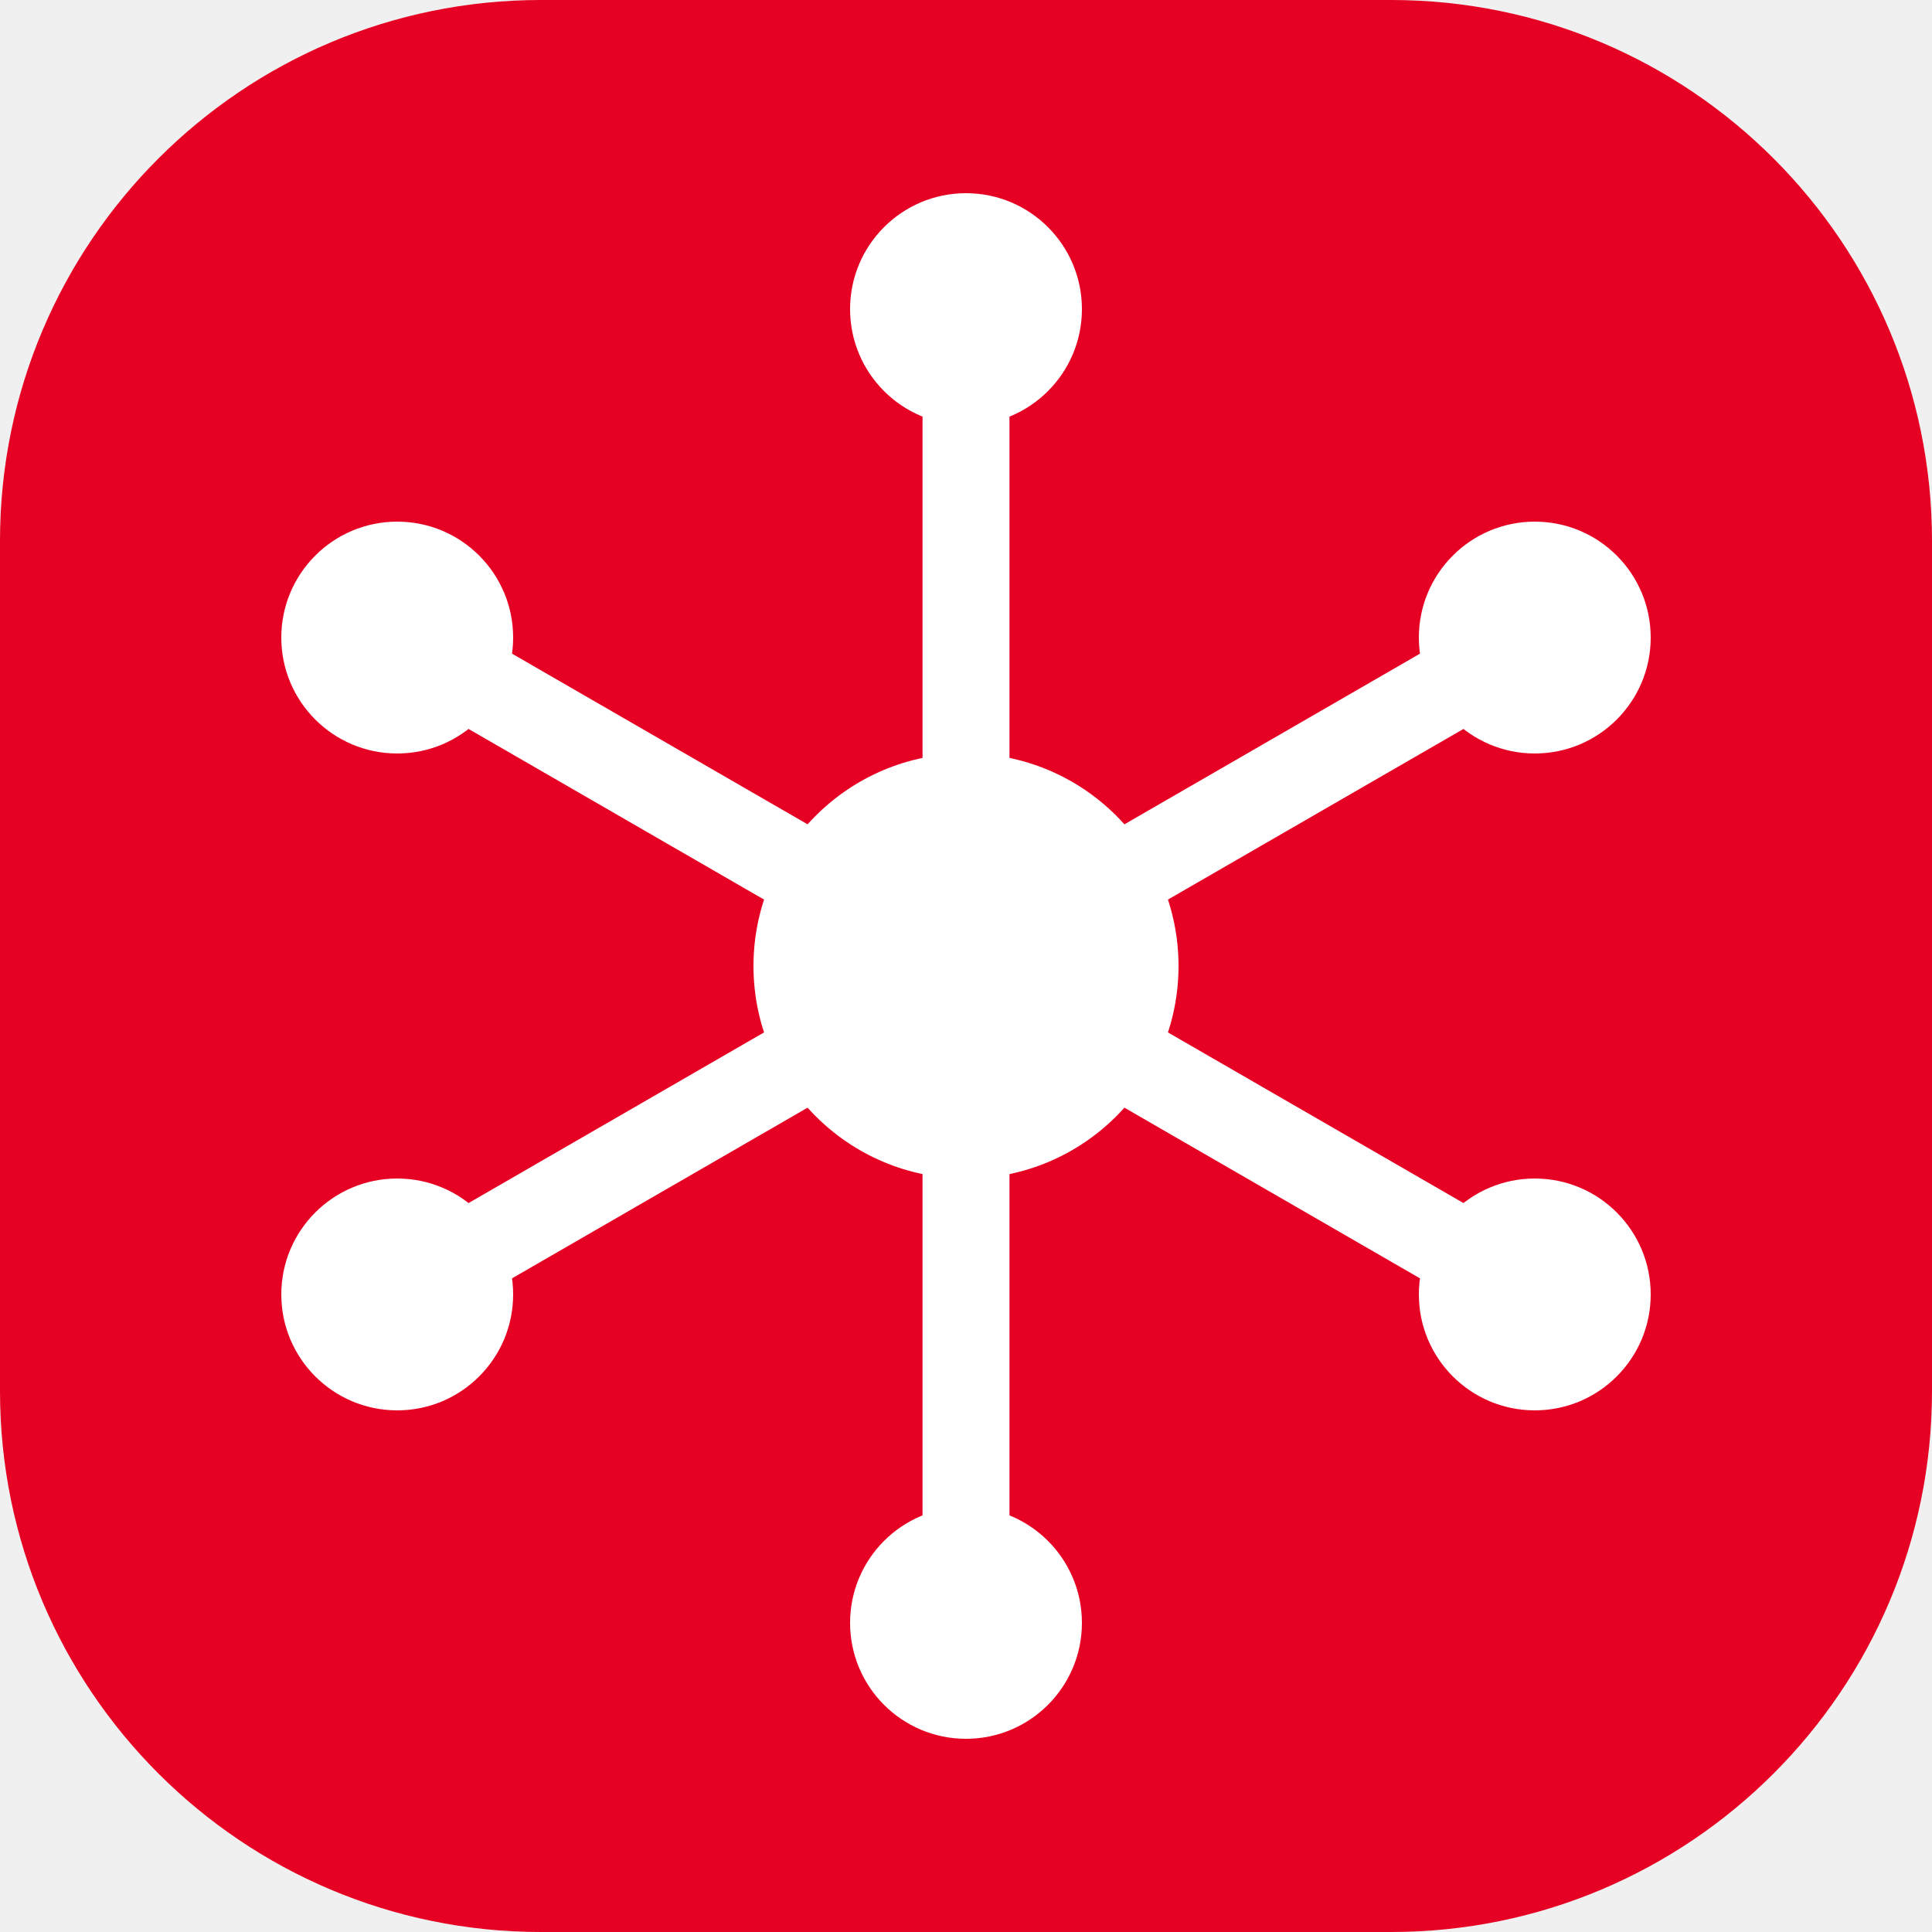
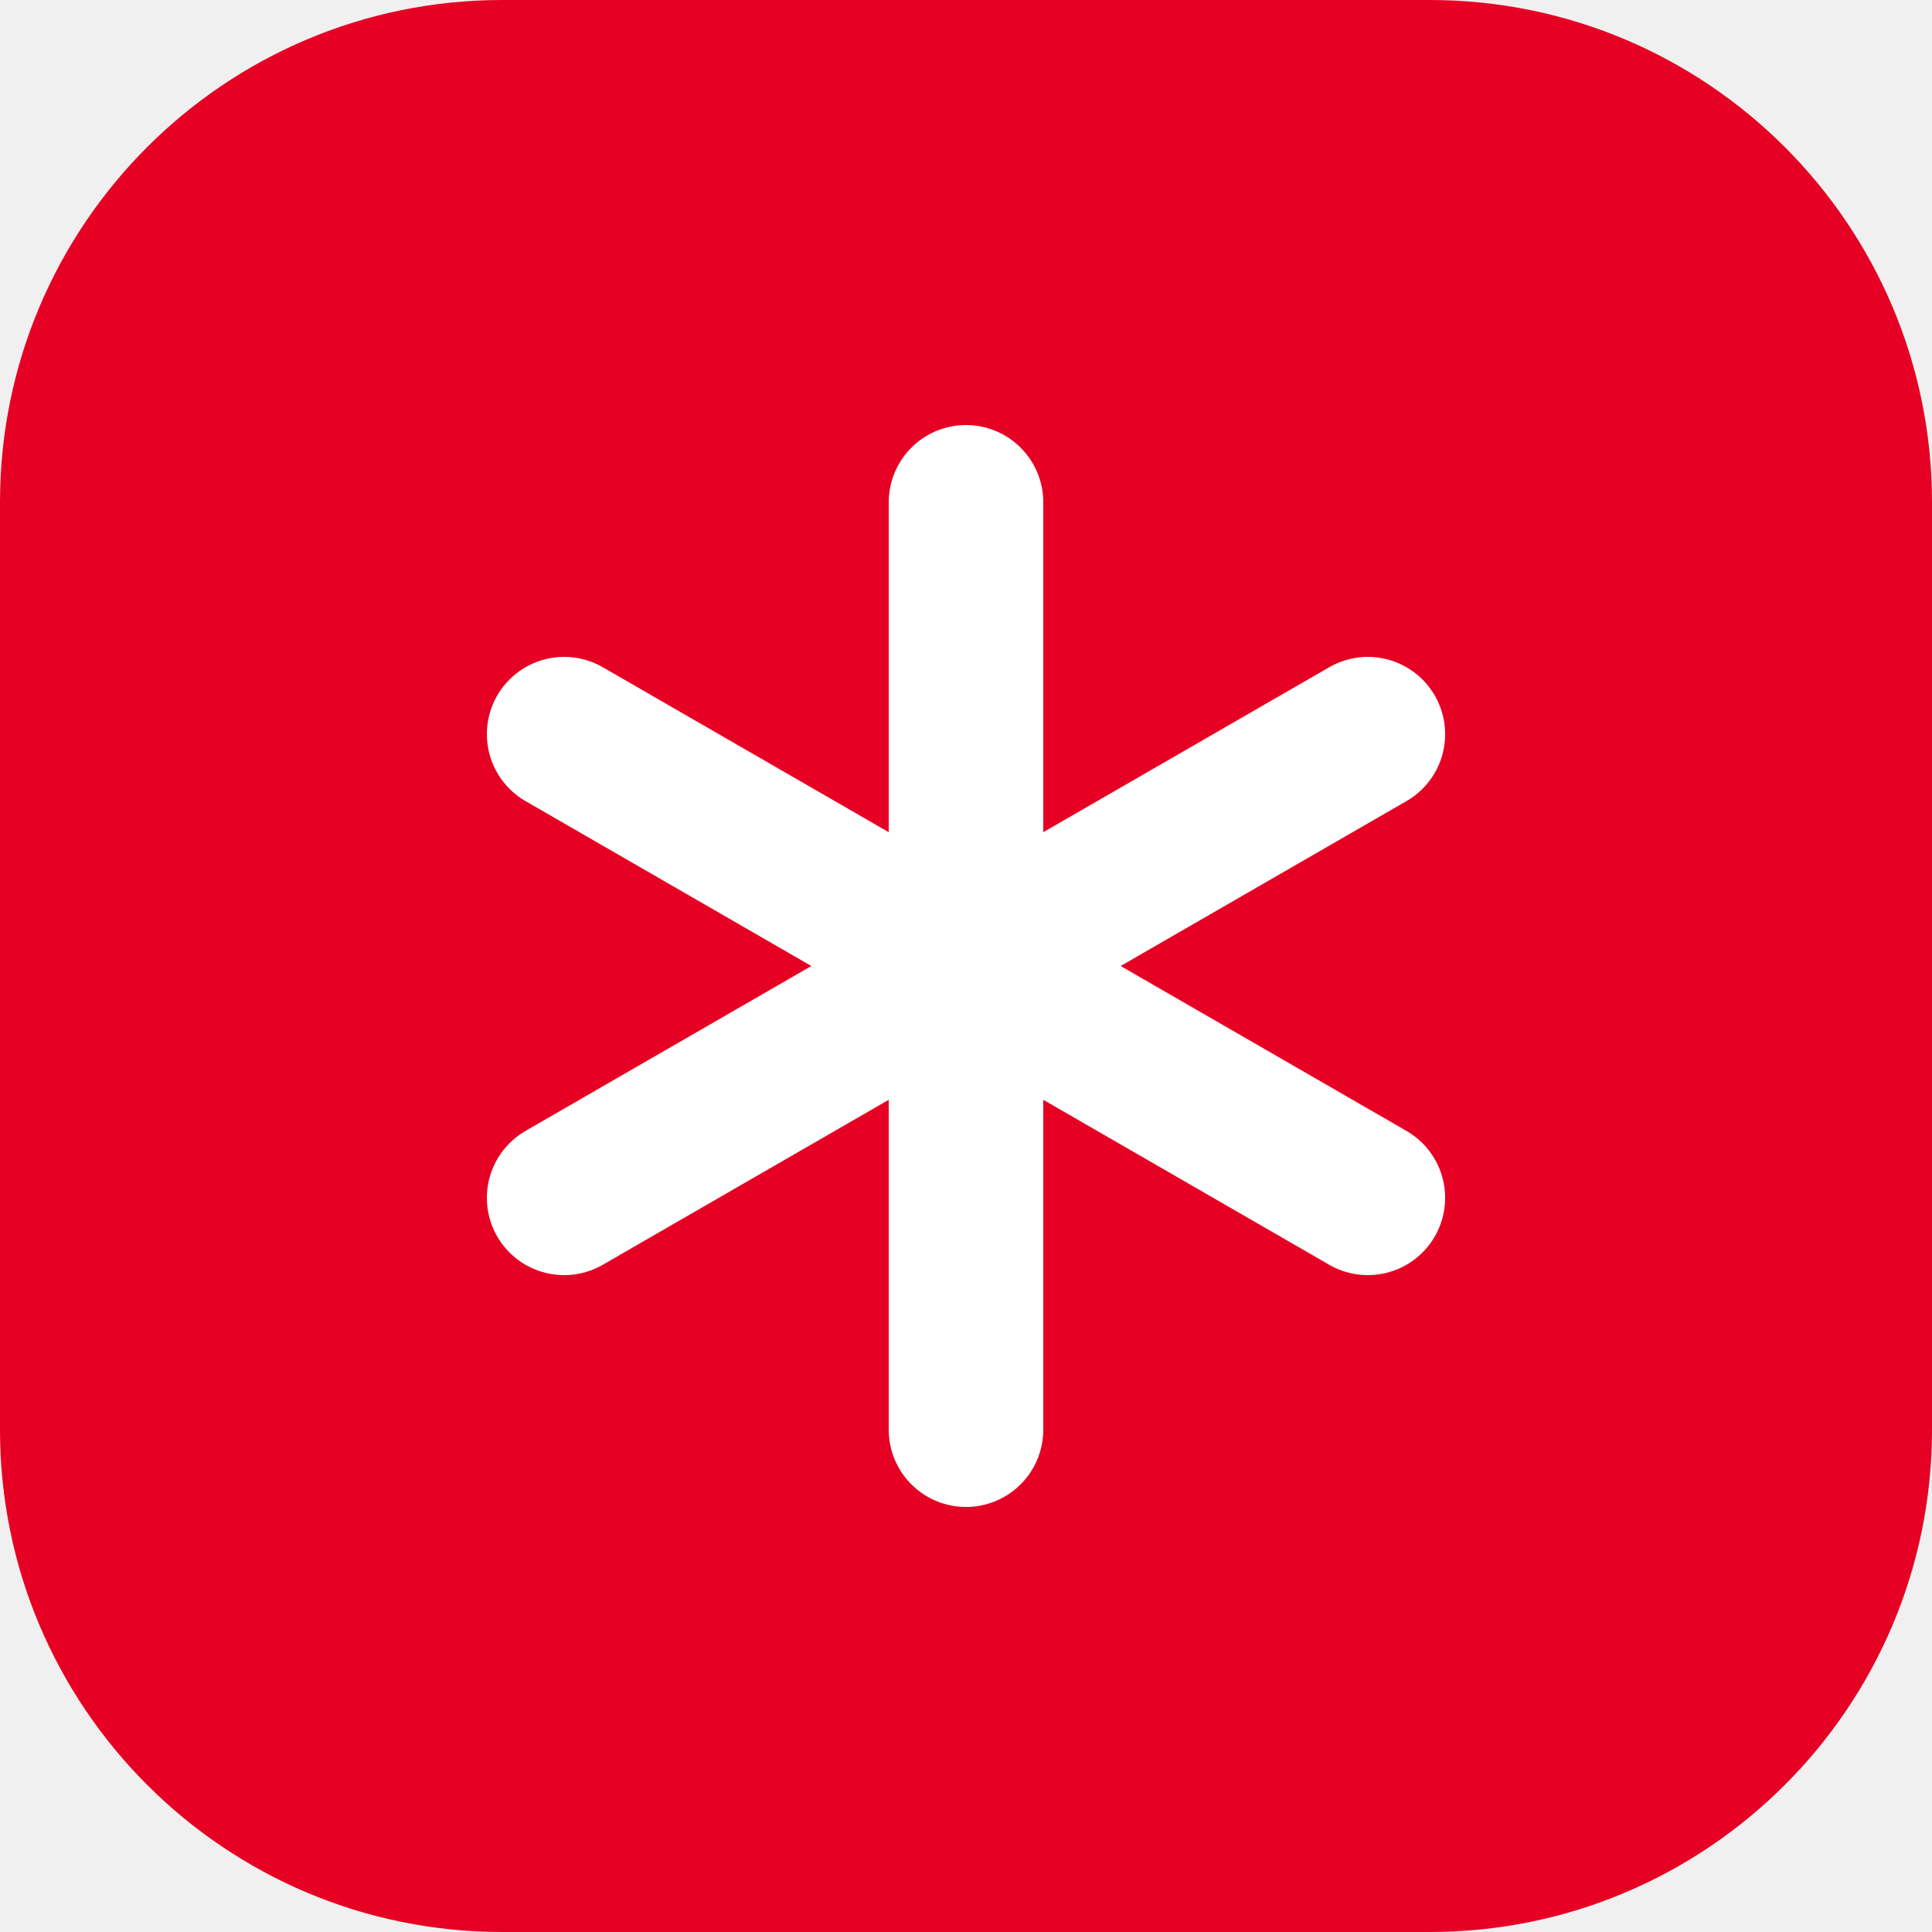
<svg xmlns="http://www.w3.org/2000/svg" viewBox="0 0 100 100" width="32" height="32">
-   <rect x="0" y="0" width="100" height="100" rx="28" ry="28" fill="#E60023" />
-   <g stroke="#FFFFFF" stroke-width="4.5" stroke-linecap="round">
-     <line x1="50" y1="50" x2="50" y2="16" />
-     <line x1="50" y1="50" x2="79.44" y2="33" />
-     <line x1="50" y1="50" x2="79.44" y2="67" />
-     <line x1="50" y1="50" x2="50" y2="84" />
-     <line x1="50" y1="50" x2="20.56" y2="67" />
-     <line x1="50" y1="50" x2="20.56" y2="33" />
-   </g>
-   <g fill="#FFFFFF">
-     <circle cx="50" cy="16" r="6" />
-     <circle cx="79.44" cy="33" r="6" />
-     <circle cx="79.44" cy="67" r="6" />
-     <circle cx="50" cy="84" r="6" />
-     <circle cx="20.56" cy="67" r="6" />
-     <circle cx="20.56" cy="33" r="6" />
-     <circle cx="50" cy="50" r="11" />
+   <rect x="0" y="0" width="100" height="100" rx="26" ry="26" fill="#E60023" />
+   <g stroke="#FFFFFF" stroke-width="8" stroke-linecap="round">
+     <line x1="50" y1="26" x2="50" y2="74" />
+     <line x1="29.2" y1="38" x2="70.8" y2="62" />
+     <line x1="29.2" y1="62" x2="70.8" y2="38" />
  </g>
</svg>
